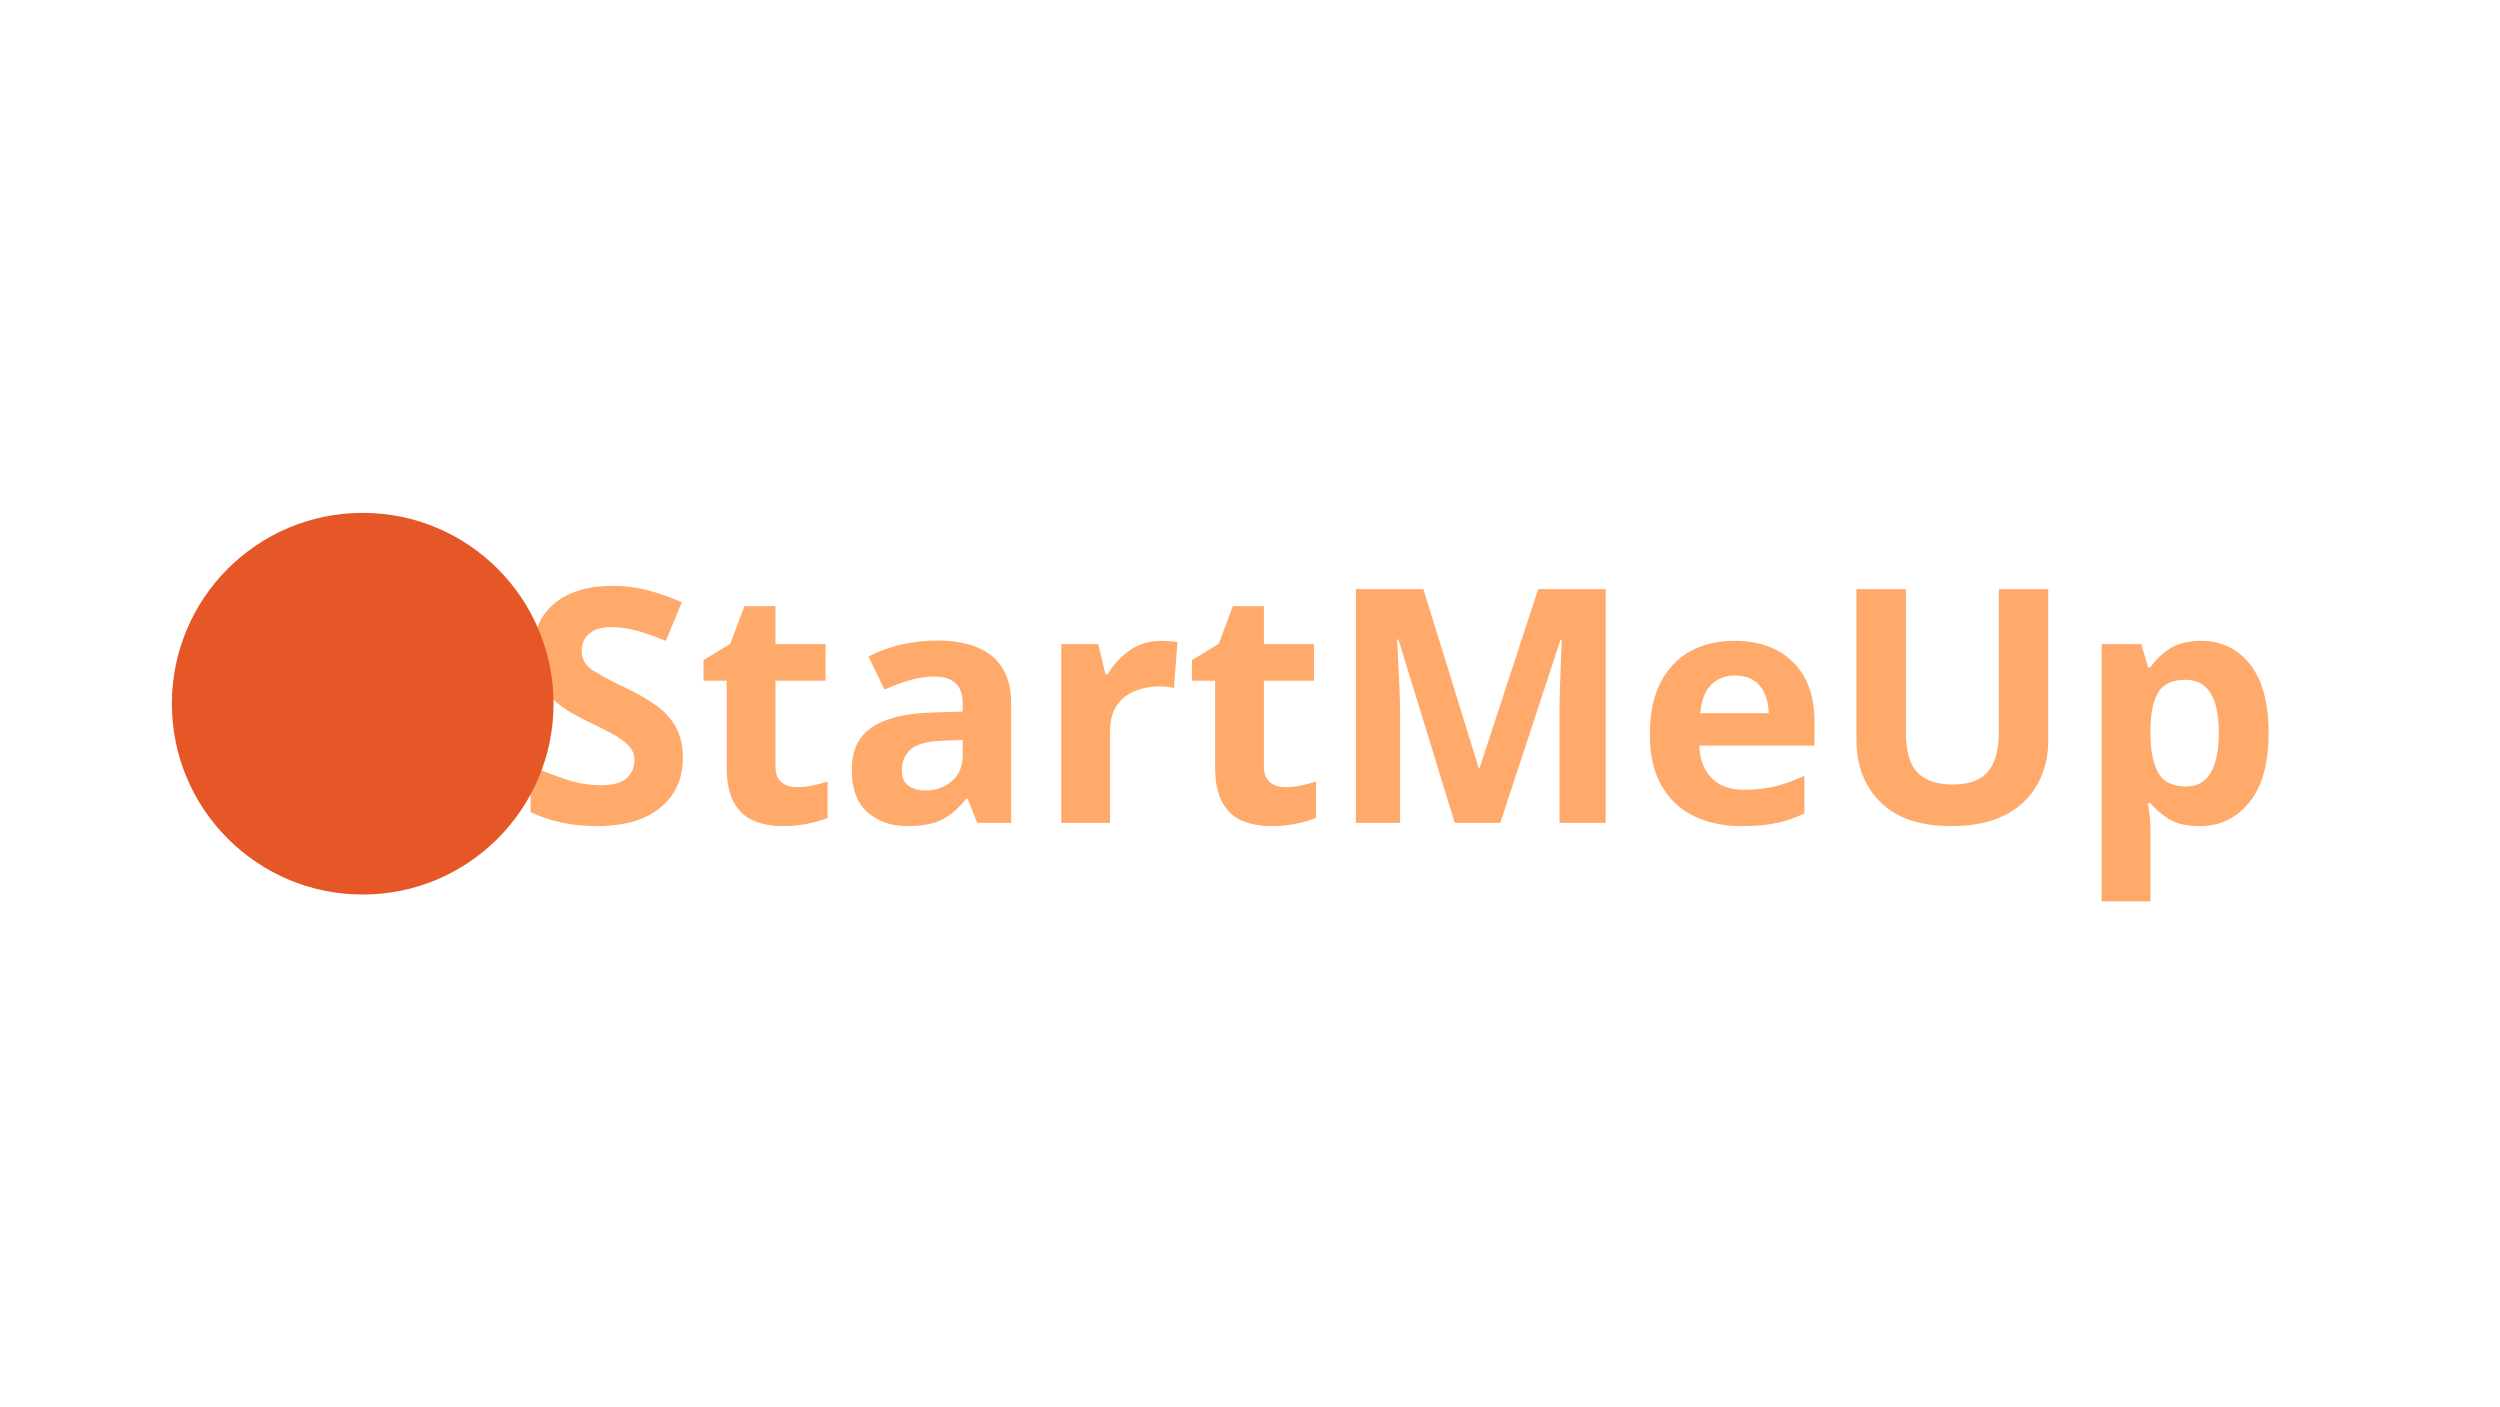
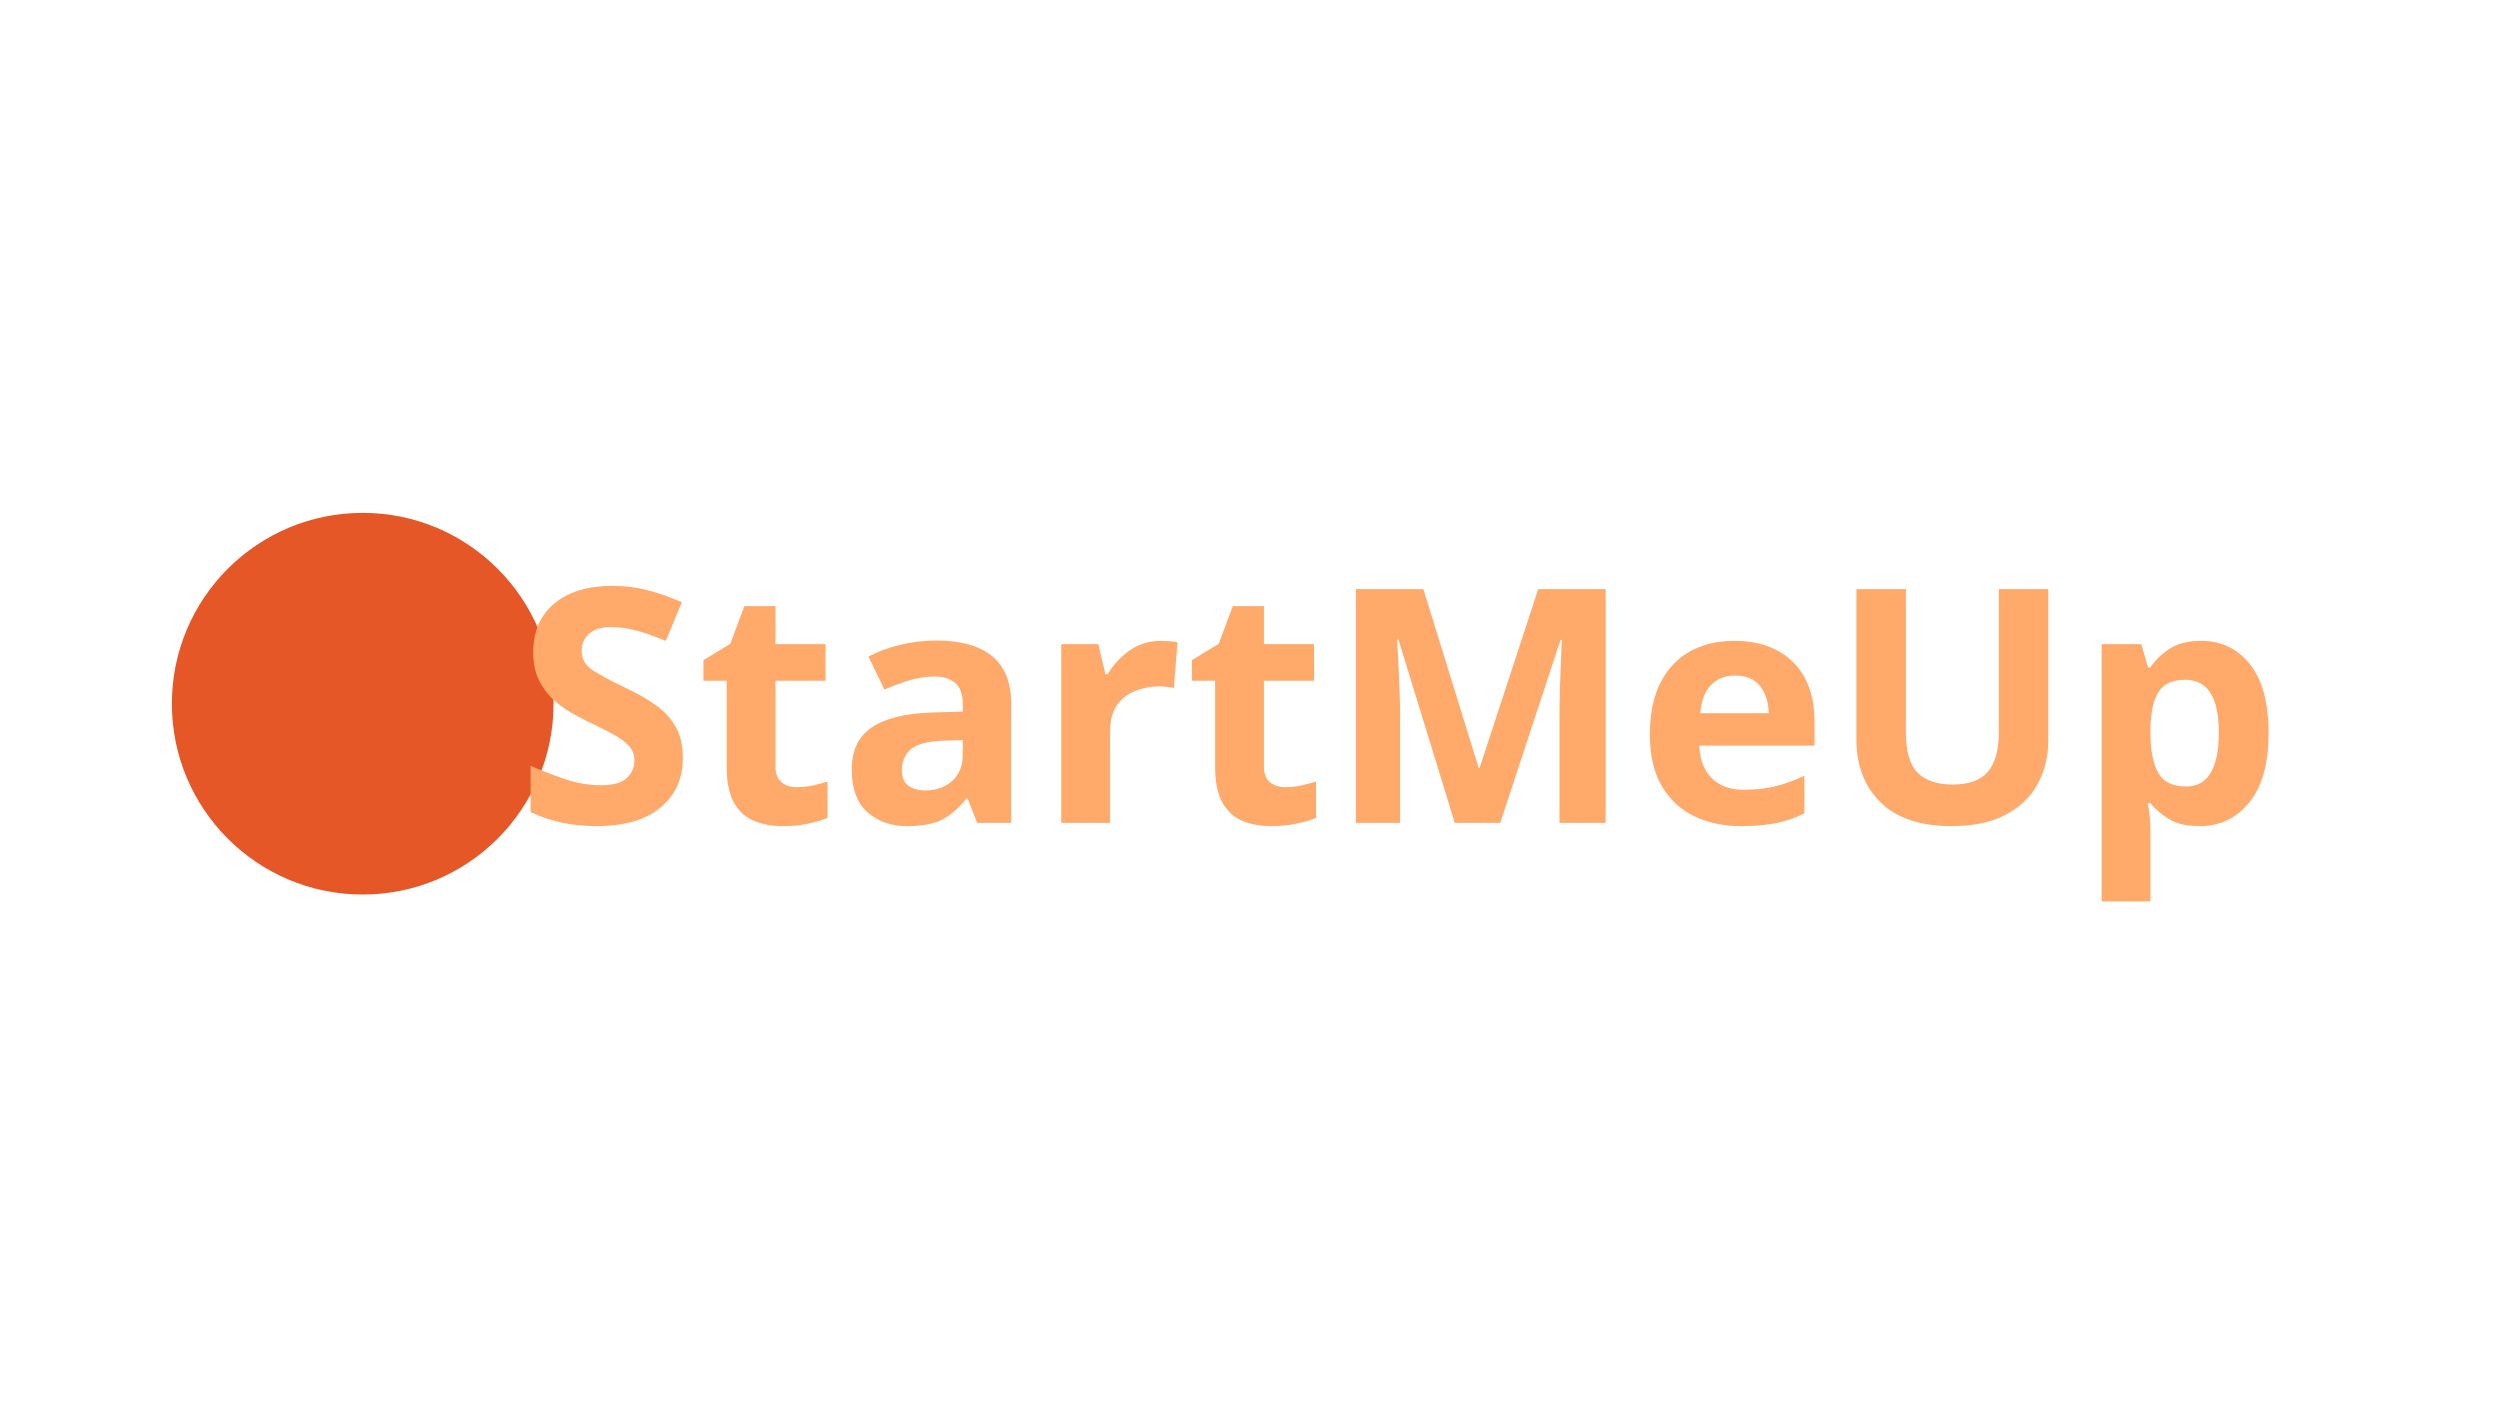
<svg xmlns="http://www.w3.org/2000/svg" width="1920" height="1080" viewBox="0 0 1920 1080">
  <defs>
    <style>
      .cls-1 {
        font-size: 145.833px;
        fill: #ffa96a;
        text-anchor: middle;
        font-family: Kimberley;
        font-weight: 800;
      }

      .cls-2 {
        fill: #e65728;
        fill-rule: evenodd;
      }
    </style>
  </defs>
+   <path id="Ellisse_1" data-name="Ellisse 1" class="cls-2" d="M278.56,393.881A146.56,146.56,0,1,1,132,540.44,146.559,146.559,0,0,1,278.56,393.881Z" />
  <text id="StartMeUp" class="cls-1" transform="translate(1074.772 631.948) scale(1.724)">
    <tspan x="0">StartMeUp</tspan>
  </text>
-   <path id="Ellisse_1" data-name="Ellisse 1" class="cls-2" d="M278.56,393.881A146.56,146.56,0,1,1,132,540.44,146.559,146.559,0,0,1,278.56,393.881Z" />
</svg>
